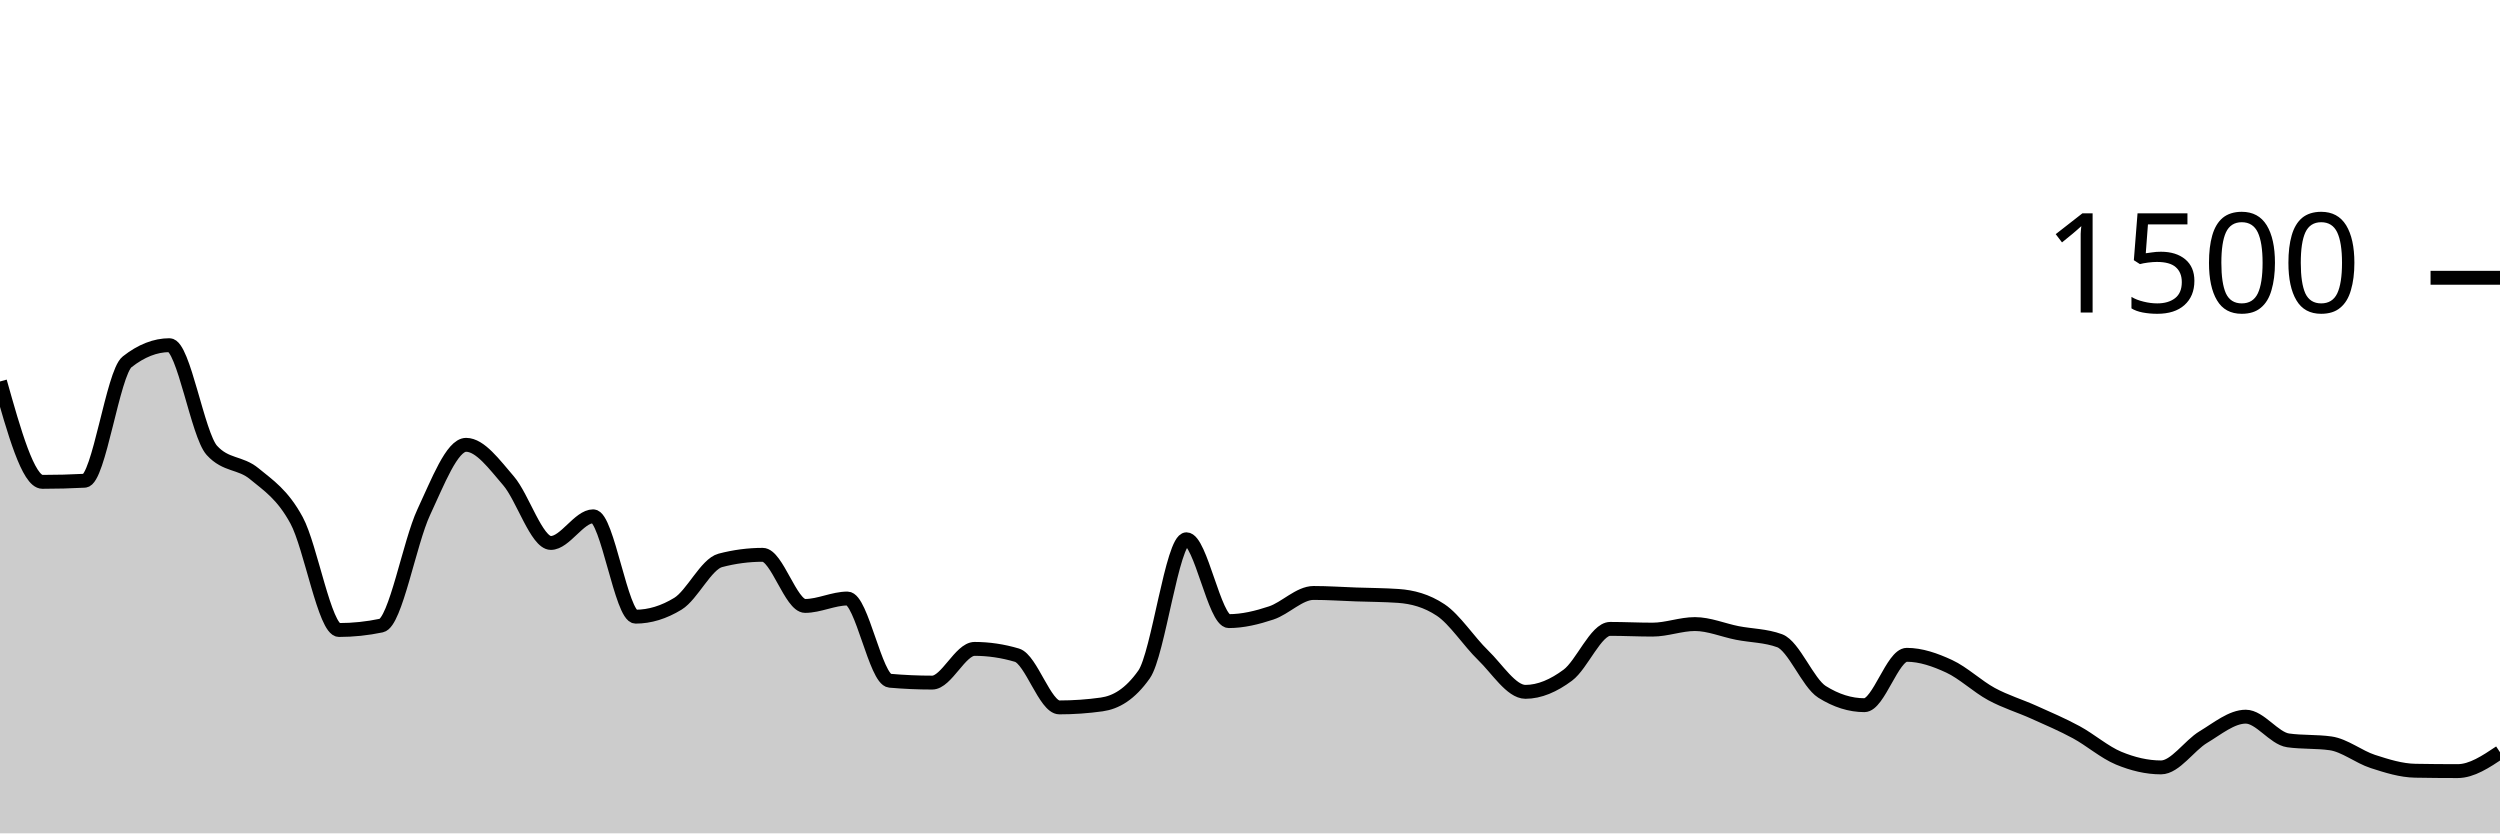
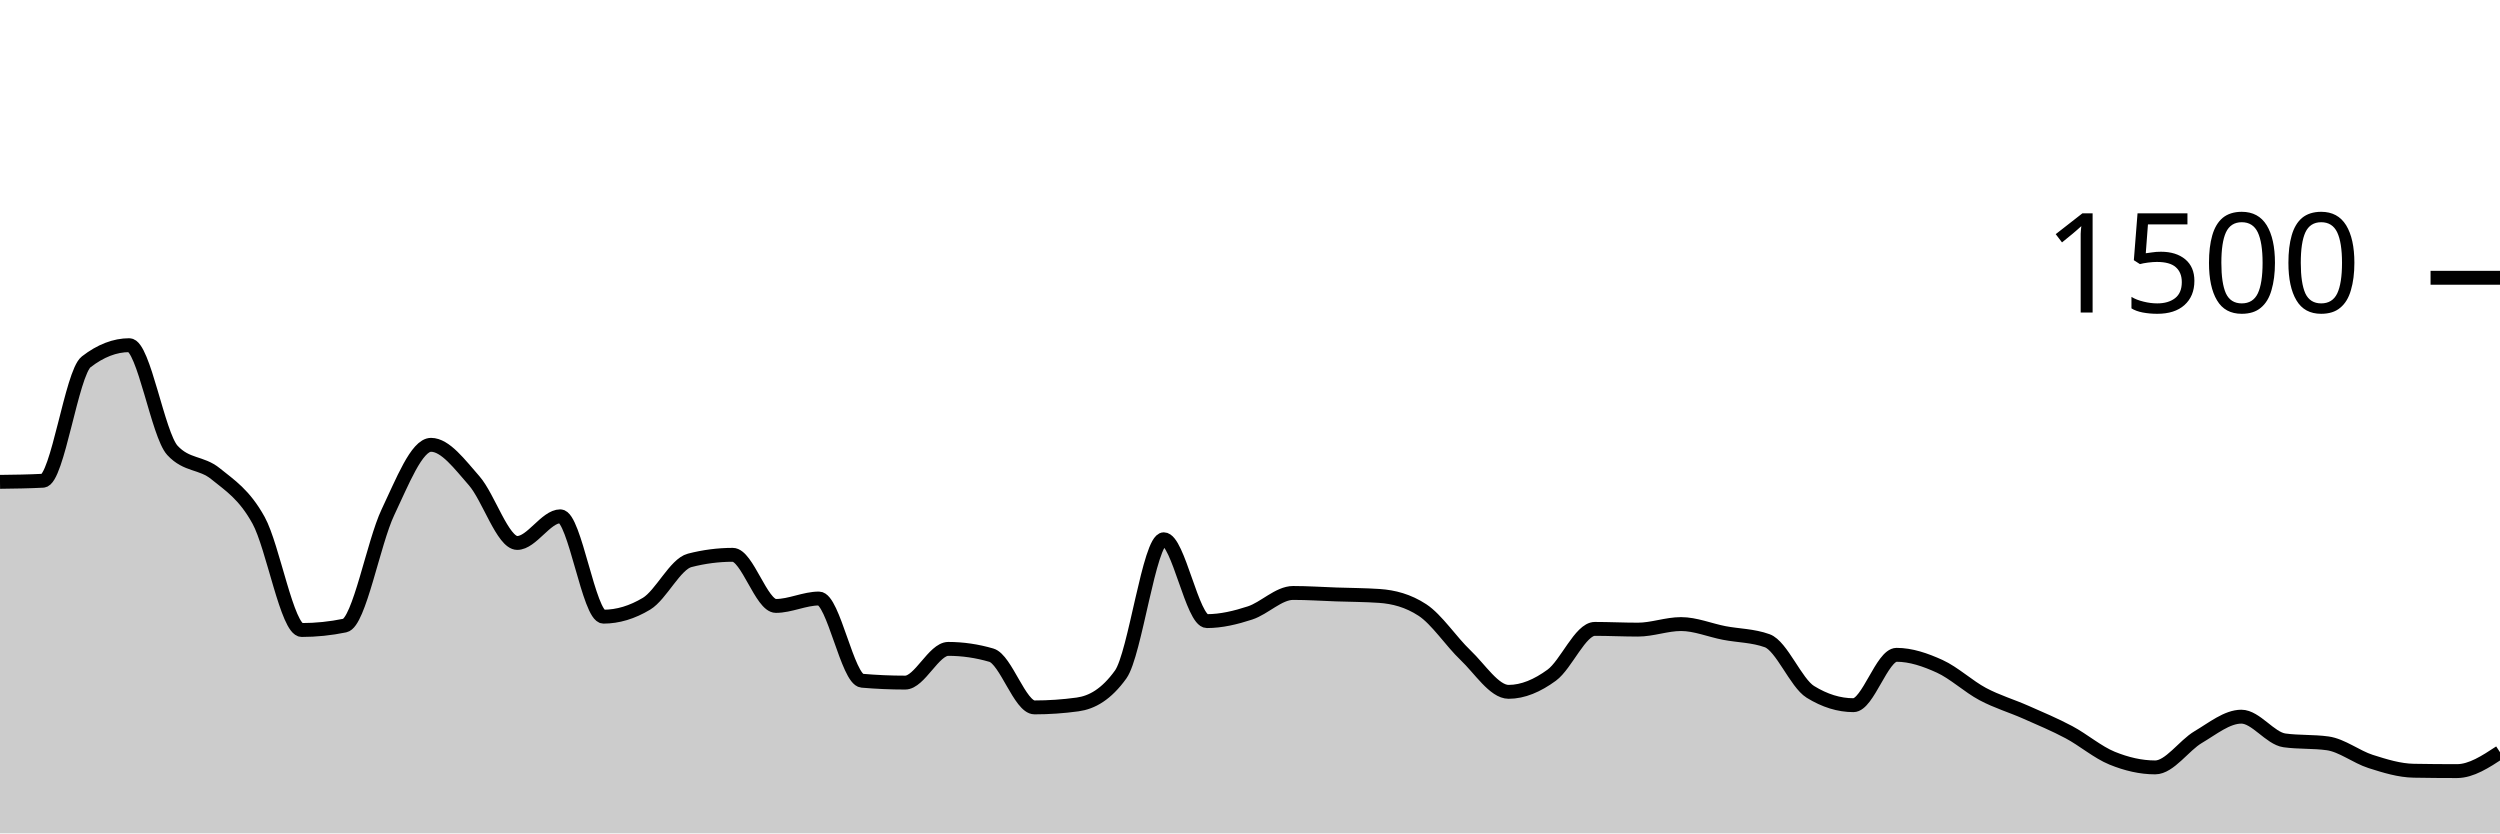
<svg xmlns="http://www.w3.org/2000/svg" viewBox="0 0 180 60">
  <g transform="translate(0,20)">
-     <path class="area" fill="rgba(0, 0, 0, 0.2)" d="M0,7.467C1.017,11.08,2.034,14.693,3.051,14.693C4.068,14.693,5.085,14.667,6.102,14.613C7.119,14.56,8.136,6.853,9.153,6.053C10.169,5.253,11.186,4.853,12.203,4.853C13.22,4.853,14.237,11.307,15.254,12.427C16.271,13.547,17.288,13.267,18.305,14.107C19.322,14.947,20.339,15.591,21.356,17.467C22.373,19.342,23.39,25.36,24.407,25.36C25.424,25.36,26.441,25.253,27.458,25.04C28.475,24.827,29.492,19.049,30.508,16.88C31.525,14.711,32.542,12.027,33.559,12.027C34.576,12.027,35.593,13.436,36.61,14.613C37.627,15.791,38.644,19.093,39.661,19.093C40.678,19.093,41.695,17.173,42.712,17.173C43.729,17.173,44.746,24.4,45.763,24.4C46.78,24.4,47.797,24.089,48.814,23.467C49.831,22.844,50.847,20.613,51.864,20.347C52.881,20.08,53.898,19.947,54.915,19.947C55.932,19.947,56.949,23.627,57.966,23.627C58.983,23.627,60,23.093,61.017,23.093C62.034,23.093,63.051,28.924,64.068,29.013C65.085,29.102,66.102,29.147,67.119,29.147C68.136,29.147,69.153,26.72,70.169,26.72C71.186,26.72,72.203,26.871,73.22,27.173C74.237,27.476,75.254,30.933,76.271,30.933C77.288,30.933,78.305,30.862,79.322,30.72C80.339,30.578,81.356,30,82.373,28.56C83.39,27.12,84.407,18.827,85.424,18.827C86.441,18.827,87.458,24.72,88.475,24.72C89.492,24.72,90.508,24.471,91.525,24.133C92.542,23.796,93.559,22.693,94.576,22.693C95.593,22.693,96.61,22.764,97.627,22.8C98.644,22.836,99.661,22.836,100.678,22.907C101.695,22.978,102.712,23.244,103.729,23.92C104.746,24.596,105.763,26.191,106.78,27.173C107.797,28.156,108.814,29.813,109.831,29.813C110.847,29.813,111.864,29.369,112.881,28.613C113.898,27.858,114.915,25.28,115.932,25.28C116.949,25.28,117.966,25.333,118.983,25.333C120,25.333,121.017,24.933,122.034,24.933C123.051,24.933,124.068,25.373,125.085,25.573C126.102,25.773,127.119,25.76,128.136,26.133C129.153,26.507,130.169,29.173,131.186,29.813C132.203,30.453,133.22,30.773,134.237,30.773C135.254,30.773,136.271,27.147,137.288,27.147C138.305,27.147,139.322,27.502,140.339,27.973C141.356,28.444,142.373,29.422,143.39,29.973C144.407,30.524,145.424,30.822,146.441,31.28C147.458,31.738,148.475,32.169,149.492,32.72C150.508,33.271,151.525,34.164,152.542,34.587C153.559,35.009,154.576,35.253,155.593,35.253C156.61,35.253,157.627,33.676,158.644,33.067C159.661,32.458,160.678,31.6,161.695,31.6C162.712,31.6,163.729,33.164,164.746,33.307C165.763,33.449,166.78,33.378,167.797,33.52C168.814,33.662,169.831,34.498,170.847,34.827C171.864,35.156,172.881,35.476,173.898,35.493C174.915,35.511,175.932,35.52,176.949,35.52C177.966,35.52,178.983,34.84,180,34.16L180,40C178.983,40,177.966,40,176.949,40C175.932,40,174.915,40,173.898,40C172.881,40,171.864,40,170.847,40C169.831,40,168.814,40,167.797,40C166.78,40,165.763,40,164.746,40C163.729,40,162.712,40,161.695,40C160.678,40,159.661,40,158.644,40C157.627,40,156.61,40,155.593,40C154.576,40,153.559,40,152.542,40C151.525,40,150.508,40,149.492,40C148.475,40,147.458,40,146.441,40C145.424,40,144.407,40,143.39,40C142.373,40,141.356,40,140.339,40C139.322,40,138.305,40,137.288,40C136.271,40,135.254,40,134.237,40C133.22,40,132.203,40,131.186,40C130.169,40,129.153,40,128.136,40C127.119,40,126.102,40,125.085,40C124.068,40,123.051,40,122.034,40C121.017,40,120,40,118.983,40C117.966,40,116.949,40,115.932,40C114.915,40,113.898,40,112.881,40C111.864,40,110.847,40,109.831,40C108.814,40,107.797,40,106.78,40C105.763,40,104.746,40,103.729,40C102.712,40,101.695,40,100.678,40C99.661,40,98.644,40,97.627,40C96.61,40,95.593,40,94.576,40C93.559,40,92.542,40,91.525,40C90.508,40,89.492,40,88.475,40C87.458,40,86.441,40,85.424,40C84.407,40,83.39,40,82.373,40C81.356,40,80.339,40,79.322,40C78.305,40,77.288,40,76.271,40C75.254,40,74.237,40,73.22,40C72.203,40,71.186,40,70.169,40C69.153,40,68.136,40,67.119,40C66.102,40,65.085,40,64.068,40C63.051,40,62.034,40,61.017,40C60,40,58.983,40,57.966,40C56.949,40,55.932,40,54.915,40C53.898,40,52.881,40,51.864,40C50.847,40,49.831,40,48.814,40C47.797,40,46.78,40,45.763,40C44.746,40,43.729,40,42.712,40C41.695,40,40.678,40,39.661,40C38.644,40,37.627,40,36.61,40C35.593,40,34.576,40,33.559,40C32.542,40,31.525,40,30.508,40C29.492,40,28.475,40,27.458,40C26.441,40,25.424,40,24.407,40C23.39,40,22.373,40,21.356,40C20.339,40,19.322,40,18.305,40C17.288,40,16.271,40,15.254,40C14.237,40,13.22,40,12.203,40C11.186,40,10.169,40,9.153,40C8.136,40,7.119,40,6.102,40C5.085,40,4.068,40,3.051,40C2.034,40,1.017,40,0,40Z" />
-     <path class="line" stroke="black" fill="none" d="M0,7.467C1.017,11.08,2.034,14.693,3.051,14.693C4.068,14.693,5.085,14.667,6.102,14.613C7.119,14.56,8.136,6.853,9.153,6.053C10.169,5.253,11.186,4.853,12.203,4.853C13.22,4.853,14.237,11.307,15.254,12.427C16.271,13.547,17.288,13.267,18.305,14.107C19.322,14.947,20.339,15.591,21.356,17.467C22.373,19.342,23.39,25.36,24.407,25.36C25.424,25.36,26.441,25.253,27.458,25.04C28.475,24.827,29.492,19.049,30.508,16.88C31.525,14.711,32.542,12.027,33.559,12.027C34.576,12.027,35.593,13.436,36.61,14.613C37.627,15.791,38.644,19.093,39.661,19.093C40.678,19.093,41.695,17.173,42.712,17.173C43.729,17.173,44.746,24.4,45.763,24.4C46.78,24.4,47.797,24.089,48.814,23.467C49.831,22.844,50.847,20.613,51.864,20.347C52.881,20.08,53.898,19.947,54.915,19.947C55.932,19.947,56.949,23.627,57.966,23.627C58.983,23.627,60,23.093,61.017,23.093C62.034,23.093,63.051,28.924,64.068,29.013C65.085,29.102,66.102,29.147,67.119,29.147C68.136,29.147,69.153,26.72,70.169,26.72C71.186,26.72,72.203,26.871,73.22,27.173C74.237,27.476,75.254,30.933,76.271,30.933C77.288,30.933,78.305,30.862,79.322,30.72C80.339,30.578,81.356,30,82.373,28.56C83.39,27.12,84.407,18.827,85.424,18.827C86.441,18.827,87.458,24.72,88.475,24.72C89.492,24.72,90.508,24.471,91.525,24.133C92.542,23.796,93.559,22.693,94.576,22.693C95.593,22.693,96.61,22.764,97.627,22.8C98.644,22.836,99.661,22.836,100.678,22.907C101.695,22.978,102.712,23.244,103.729,23.92C104.746,24.596,105.763,26.191,106.78,27.173C107.797,28.156,108.814,29.813,109.831,29.813C110.847,29.813,111.864,29.369,112.881,28.613C113.898,27.858,114.915,25.28,115.932,25.28C116.949,25.28,117.966,25.333,118.983,25.333C120,25.333,121.017,24.933,122.034,24.933C123.051,24.933,124.068,25.373,125.085,25.573C126.102,25.773,127.119,25.76,128.136,26.133C129.153,26.507,130.169,29.173,131.186,29.813C132.203,30.453,133.22,30.773,134.237,30.773C135.254,30.773,136.271,27.147,137.288,27.147C138.305,27.147,139.322,27.502,140.339,27.973C141.356,28.444,142.373,29.422,143.39,29.973C144.407,30.524,145.424,30.822,146.441,31.28C147.458,31.738,148.475,32.169,149.492,32.72C150.508,33.271,151.525,34.164,152.542,34.587C153.559,35.009,154.576,35.253,155.593,35.253C156.61,35.253,157.627,33.676,158.644,33.067C159.661,32.458,160.678,31.6,161.695,31.6C162.712,31.6,163.729,33.164,164.746,33.307C165.763,33.449,166.78,33.378,167.797,33.52C168.814,33.662,169.831,34.498,170.847,34.827C171.864,35.156,172.881,35.476,173.898,35.493C174.915,35.511,175.932,35.52,176.949,35.52C177.966,35.52,178.983,34.84,180,34.16" />
+     <path class="area" fill="rgba(0, 0, 0, 0.2)" d="M0,14.693C1.034,14.68,2.069,14.667,3.103,14.613C4.138,14.56,5.172,6.853,6.207,6.053C7.241,5.253,8.276,4.853,9.31,4.853C10.345,4.853,11.379,11.307,12.414,12.427C13.448,13.547,14.483,13.267,15.517,14.107C16.552,14.947,17.586,15.591,18.621,17.467C19.655,19.342,20.69,25.36,21.724,25.36C22.759,25.36,23.793,25.253,24.828,25.04C25.862,24.827,26.897,19.049,27.931,16.88C28.966,14.711,30,12.027,31.034,12.027C32.069,12.027,33.103,13.436,34.138,14.613C35.172,15.791,36.207,19.093,37.241,19.093C38.276,19.093,39.31,17.173,40.345,17.173C41.379,17.173,42.414,24.4,43.448,24.4C44.483,24.4,45.517,24.089,46.552,23.467C47.586,22.844,48.621,20.613,49.655,20.347C50.69,20.08,51.724,19.947,52.759,19.947C53.793,19.947,54.828,23.627,55.862,23.627C56.897,23.627,57.931,23.093,58.966,23.093C60,23.093,61.034,28.924,62.069,29.013C63.103,29.102,64.138,29.147,65.172,29.147C66.207,29.147,67.241,26.72,68.276,26.72C69.31,26.72,70.345,26.871,71.379,27.173C72.414,27.476,73.448,30.933,74.483,30.933C75.517,30.933,76.552,30.862,77.586,30.72C78.621,30.578,79.655,30,80.69,28.56C81.724,27.12,82.759,18.827,83.793,18.827C84.828,18.827,85.862,24.72,86.897,24.72C87.931,24.72,88.966,24.471,90,24.133C91.034,23.796,92.069,22.693,93.103,22.693C94.138,22.693,95.172,22.764,96.207,22.8C97.241,22.836,98.276,22.836,99.31,22.907C100.345,22.978,101.379,23.244,102.414,23.92C103.448,24.596,104.483,26.191,105.517,27.173C106.552,28.156,107.586,29.813,108.621,29.813C109.655,29.813,110.69,29.369,111.724,28.613C112.759,27.858,113.793,25.28,114.828,25.28C115.862,25.28,116.897,25.333,117.931,25.333C118.966,25.333,120,24.933,121.034,24.933C122.069,24.933,123.103,25.373,124.138,25.573C125.172,25.773,126.207,25.76,127.241,26.133C128.276,26.507,129.31,29.173,130.345,29.813C131.379,30.453,132.414,30.773,133.448,30.773C134.483,30.773,135.517,27.147,136.552,27.147C137.586,27.147,138.621,27.502,139.655,27.973C140.69,28.444,141.724,29.422,142.759,29.973C143.793,30.524,144.828,30.822,145.862,31.28C146.897,31.738,147.931,32.169,148.966,32.72C150,33.271,151.034,34.164,152.069,34.587C153.103,35.009,154.138,35.253,155.172,35.253C156.207,35.253,157.241,33.676,158.276,33.067C159.31,32.458,160.345,31.6,161.379,31.6C162.414,31.6,163.448,33.164,164.483,33.307C165.517,33.449,166.552,33.378,167.586,33.52C168.621,33.662,169.655,34.498,170.69,34.827C171.724,35.156,172.759,35.476,173.793,35.493C174.828,35.511,175.862,35.52,176.897,35.52C177.931,35.52,178.966,34.84,180,34.16L180,40C178.966,40,177.931,40,176.897,40C175.862,40,174.828,40,173.793,40C172.759,40,171.724,40,170.69,40C169.655,40,168.621,40,167.586,40C166.552,40,165.517,40,164.483,40C163.448,40,162.414,40,161.379,40C160.345,40,159.31,40,158.276,40C157.241,40,156.207,40,155.172,40C154.138,40,153.103,40,152.069,40C151.034,40,150,40,148.966,40C147.931,40,146.897,40,145.862,40C144.828,40,143.793,40,142.759,40C141.724,40,140.69,40,139.655,40C138.621,40,137.586,40,136.552,40C135.517,40,134.483,40,133.448,40C132.414,40,131.379,40,130.345,40C129.31,40,128.276,40,127.241,40C126.207,40,125.172,40,124.138,40C123.103,40,122.069,40,121.034,40C120,40,118.966,40,117.931,40C116.897,40,115.862,40,114.828,40C113.793,40,112.759,40,111.724,40C110.69,40,109.655,40,108.621,40C107.586,40,106.552,40,105.517,40C104.483,40,103.448,40,102.414,40C101.379,40,100.345,40,99.31,40C98.276,40,97.241,40,96.207,40C95.172,40,94.138,40,93.103,40C92.069,40,91.034,40,90,40C88.966,40,87.931,40,86.897,40C85.862,40,84.828,40,83.793,40C82.759,40,81.724,40,80.69,40C79.655,40,78.621,40,77.586,40C76.552,40,75.517,40,74.483,40C73.448,40,72.414,40,71.379,40C70.345,40,69.31,40,68.276,40C67.241,40,66.207,40,65.172,40C64.138,40,63.103,40,62.069,40C61.034,40,60,40,58.966,40C57.931,40,56.897,40,55.862,40C54.828,40,53.793,40,52.759,40C51.724,40,50.69,40,49.655,40C48.621,40,47.586,40,46.552,40C45.517,40,44.483,40,43.448,40C42.414,40,41.379,40,40.345,40C39.31,40,38.276,40,37.241,40C36.207,40,35.172,40,34.138,40C33.103,40,32.069,40,31.034,40C30,40,28.966,40,27.931,40C26.897,40,25.862,40,24.828,40C23.793,40,22.759,40,21.724,40C20.69,40,19.655,40,18.621,40C17.586,40,16.552,40,15.517,40C14.483,40,13.448,40,12.414,40C11.379,40,10.345,40,9.31,40C8.276,40,7.241,40,6.207,40C5.172,40,4.138,40,3.103,40C2.069,40,1.034,40,0,40Z" />
+     <path class="line" stroke="black" fill="none" d="M0,14.693C1.034,14.68,2.069,14.667,3.103,14.613C4.138,14.56,5.172,6.853,6.207,6.053C7.241,5.253,8.276,4.853,9.31,4.853C10.345,4.853,11.379,11.307,12.414,12.427C13.448,13.547,14.483,13.267,15.517,14.107C16.552,14.947,17.586,15.591,18.621,17.467C19.655,19.342,20.69,25.36,21.724,25.36C22.759,25.36,23.793,25.253,24.828,25.04C25.862,24.827,26.897,19.049,27.931,16.88C28.966,14.711,30,12.027,31.034,12.027C32.069,12.027,33.103,13.436,34.138,14.613C35.172,15.791,36.207,19.093,37.241,19.093C38.276,19.093,39.31,17.173,40.345,17.173C41.379,17.173,42.414,24.4,43.448,24.4C44.483,24.4,45.517,24.089,46.552,23.467C47.586,22.844,48.621,20.613,49.655,20.347C50.69,20.08,51.724,19.947,52.759,19.947C53.793,19.947,54.828,23.627,55.862,23.627C56.897,23.627,57.931,23.093,58.966,23.093C60,23.093,61.034,28.924,62.069,29.013C63.103,29.102,64.138,29.147,65.172,29.147C66.207,29.147,67.241,26.72,68.276,26.72C69.31,26.72,70.345,26.871,71.379,27.173C72.414,27.476,73.448,30.933,74.483,30.933C75.517,30.933,76.552,30.862,77.586,30.72C78.621,30.578,79.655,30,80.69,28.56C81.724,27.12,82.759,18.827,83.793,18.827C84.828,18.827,85.862,24.72,86.897,24.72C87.931,24.72,88.966,24.471,90,24.133C91.034,23.796,92.069,22.693,93.103,22.693C94.138,22.693,95.172,22.764,96.207,22.8C97.241,22.836,98.276,22.836,99.31,22.907C100.345,22.978,101.379,23.244,102.414,23.92C103.448,24.596,104.483,26.191,105.517,27.173C106.552,28.156,107.586,29.813,108.621,29.813C109.655,29.813,110.69,29.369,111.724,28.613C112.759,27.858,113.793,25.28,114.828,25.28C115.862,25.28,116.897,25.333,117.931,25.333C118.966,25.333,120,24.933,121.034,24.933C122.069,24.933,123.103,25.373,124.138,25.573C125.172,25.773,126.207,25.76,127.241,26.133C128.276,26.507,129.31,29.173,130.345,29.813C131.379,30.453,132.414,30.773,133.448,30.773C134.483,30.773,135.517,27.147,136.552,27.147C137.586,27.147,138.621,27.502,139.655,27.973C140.69,28.444,141.724,29.422,142.759,29.973C143.793,30.524,144.828,30.822,145.862,31.28C146.897,31.738,147.931,32.169,148.966,32.72C150,33.271,151.034,34.164,152.069,34.587C153.103,35.009,154.138,35.253,155.172,35.253C156.207,35.253,157.241,33.676,158.276,33.067C159.31,32.458,160.345,31.6,161.379,31.6C162.414,31.6,163.448,33.164,164.483,33.307C165.517,33.449,166.552,33.378,167.586,33.52C168.621,33.662,169.655,34.498,170.69,34.827C171.724,35.156,172.759,35.476,173.793,35.493C174.828,35.511,175.862,35.52,176.897,35.52C177.931,35.52,178.966,34.84,180,34.16" />
    <path class="axis-ceiling" stroke-width="1" stroke="black" fill="none" d="M175,0L180,0" />
    <text class="axis-ceiling-label" font-family="sans-serif" text-anchor="end" font-size="10px" x="170" y="2.5">1500</text>
  </g>
</svg>
